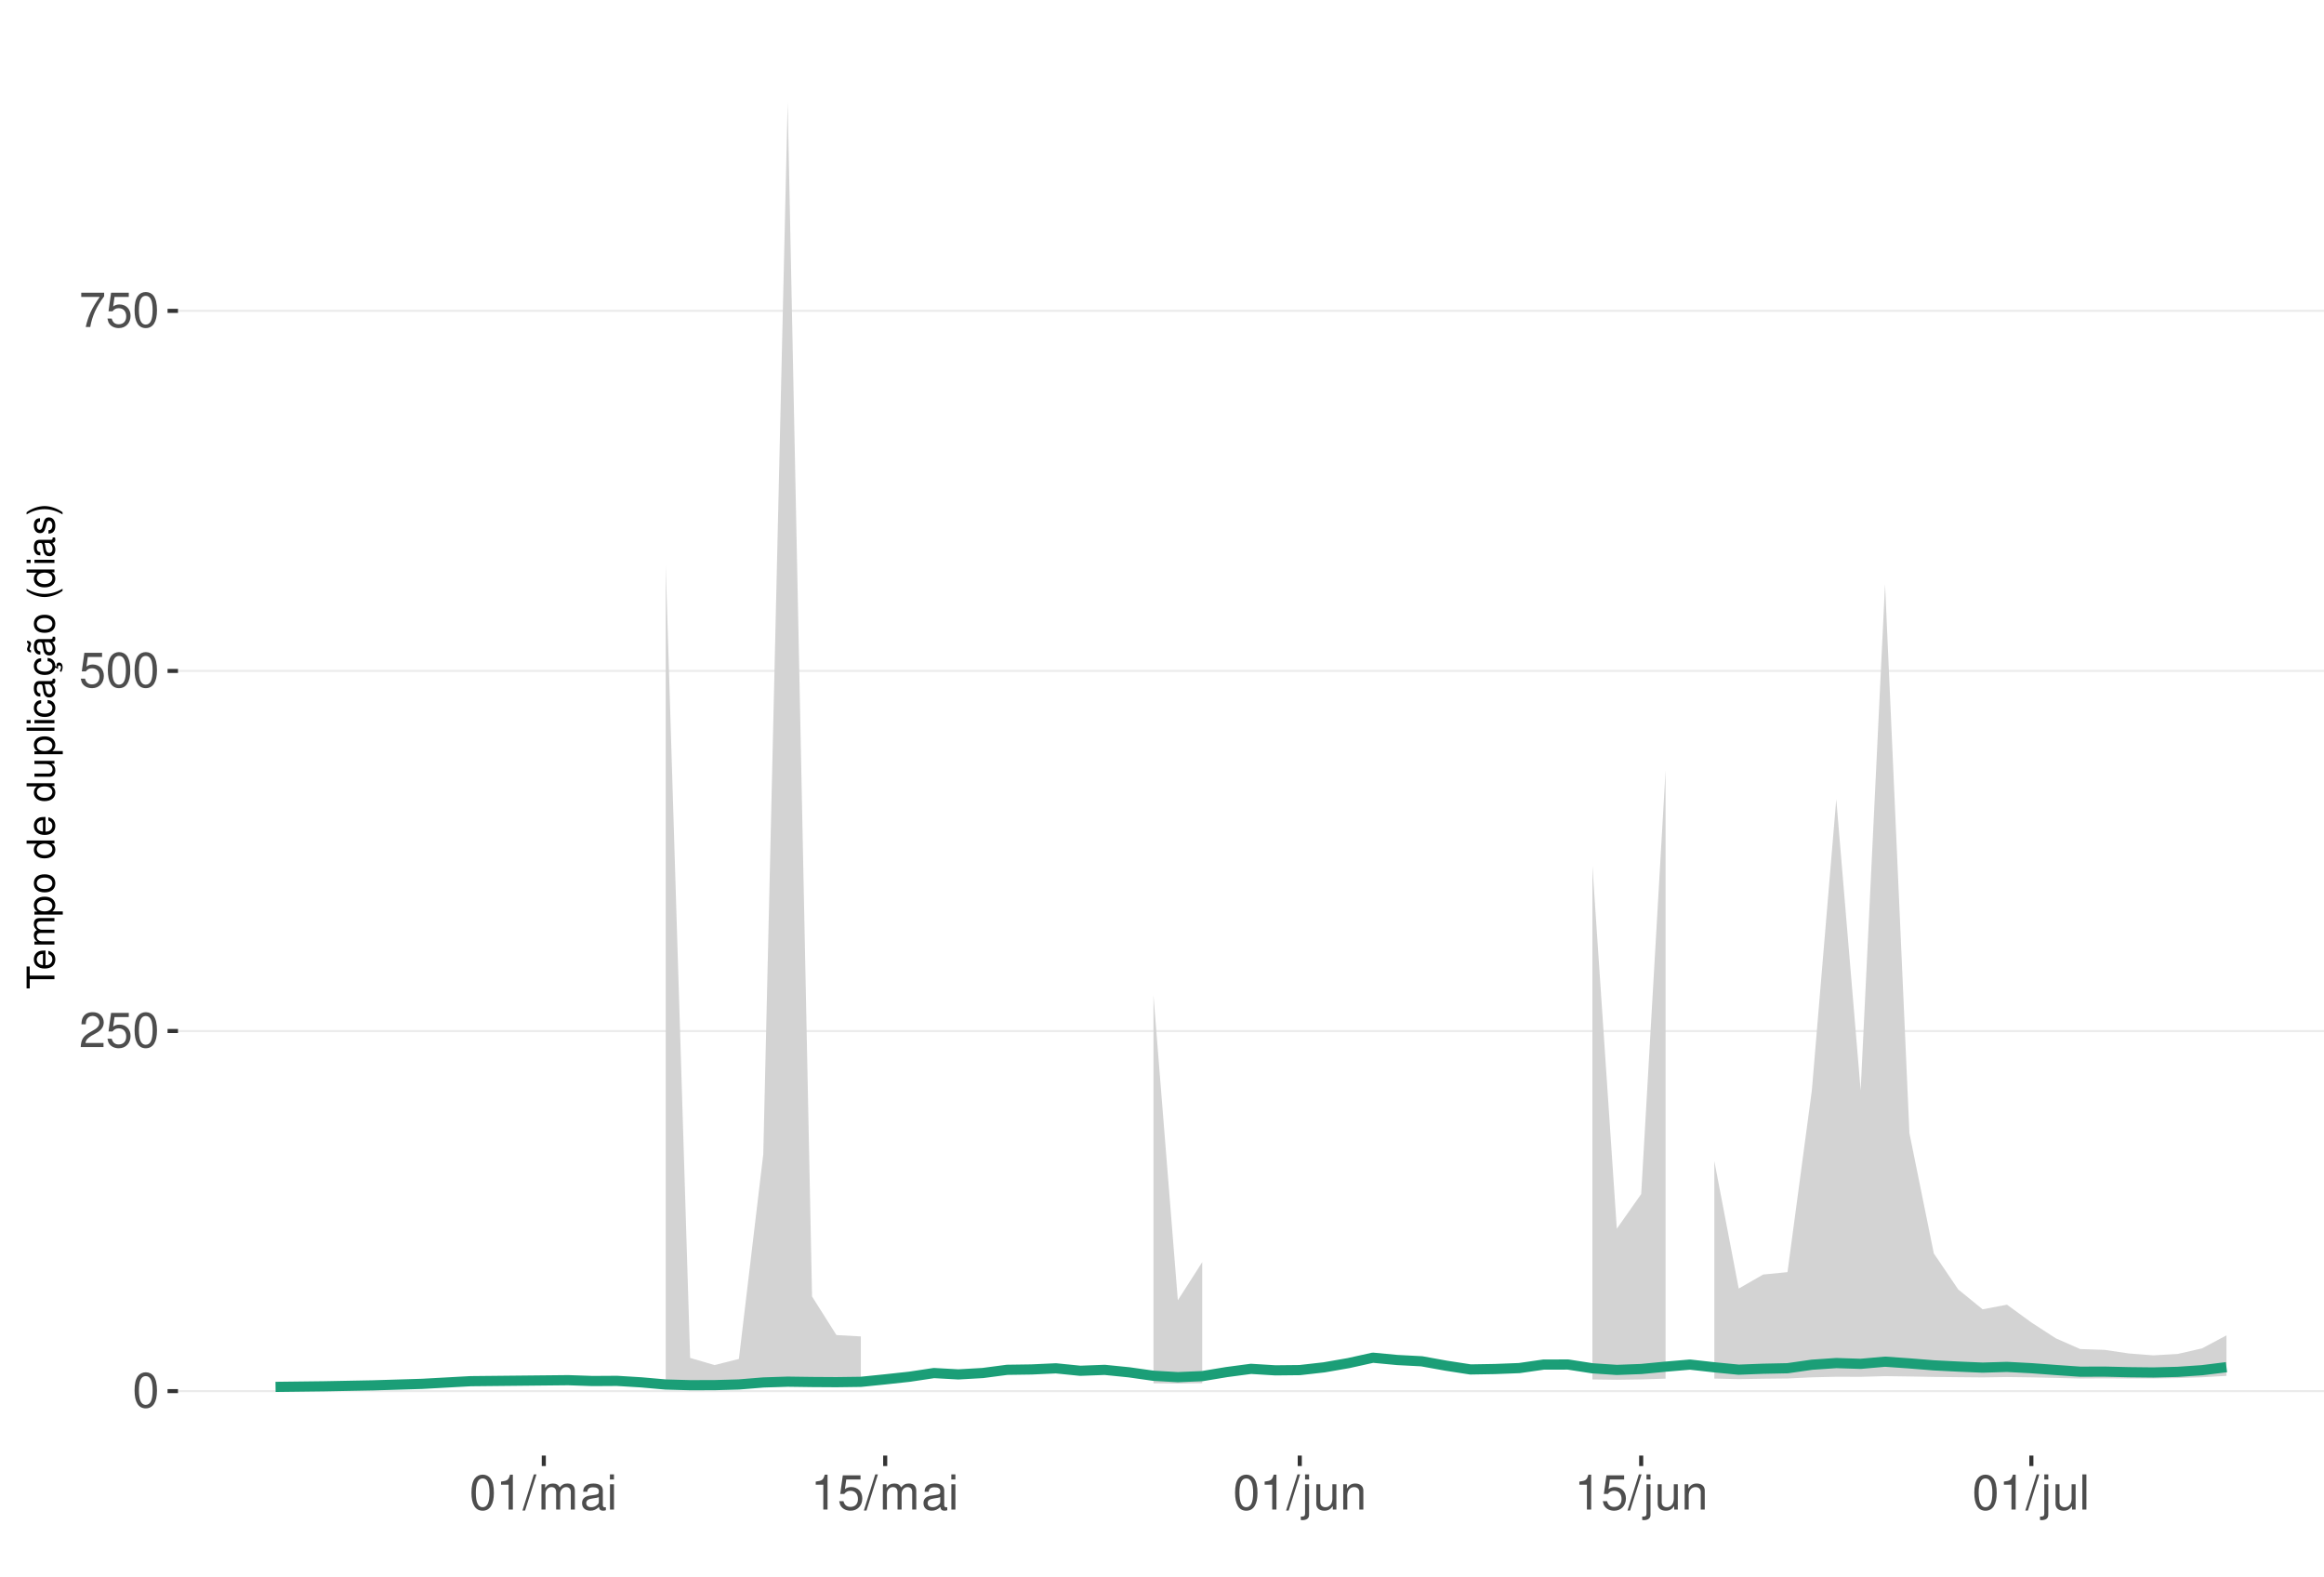
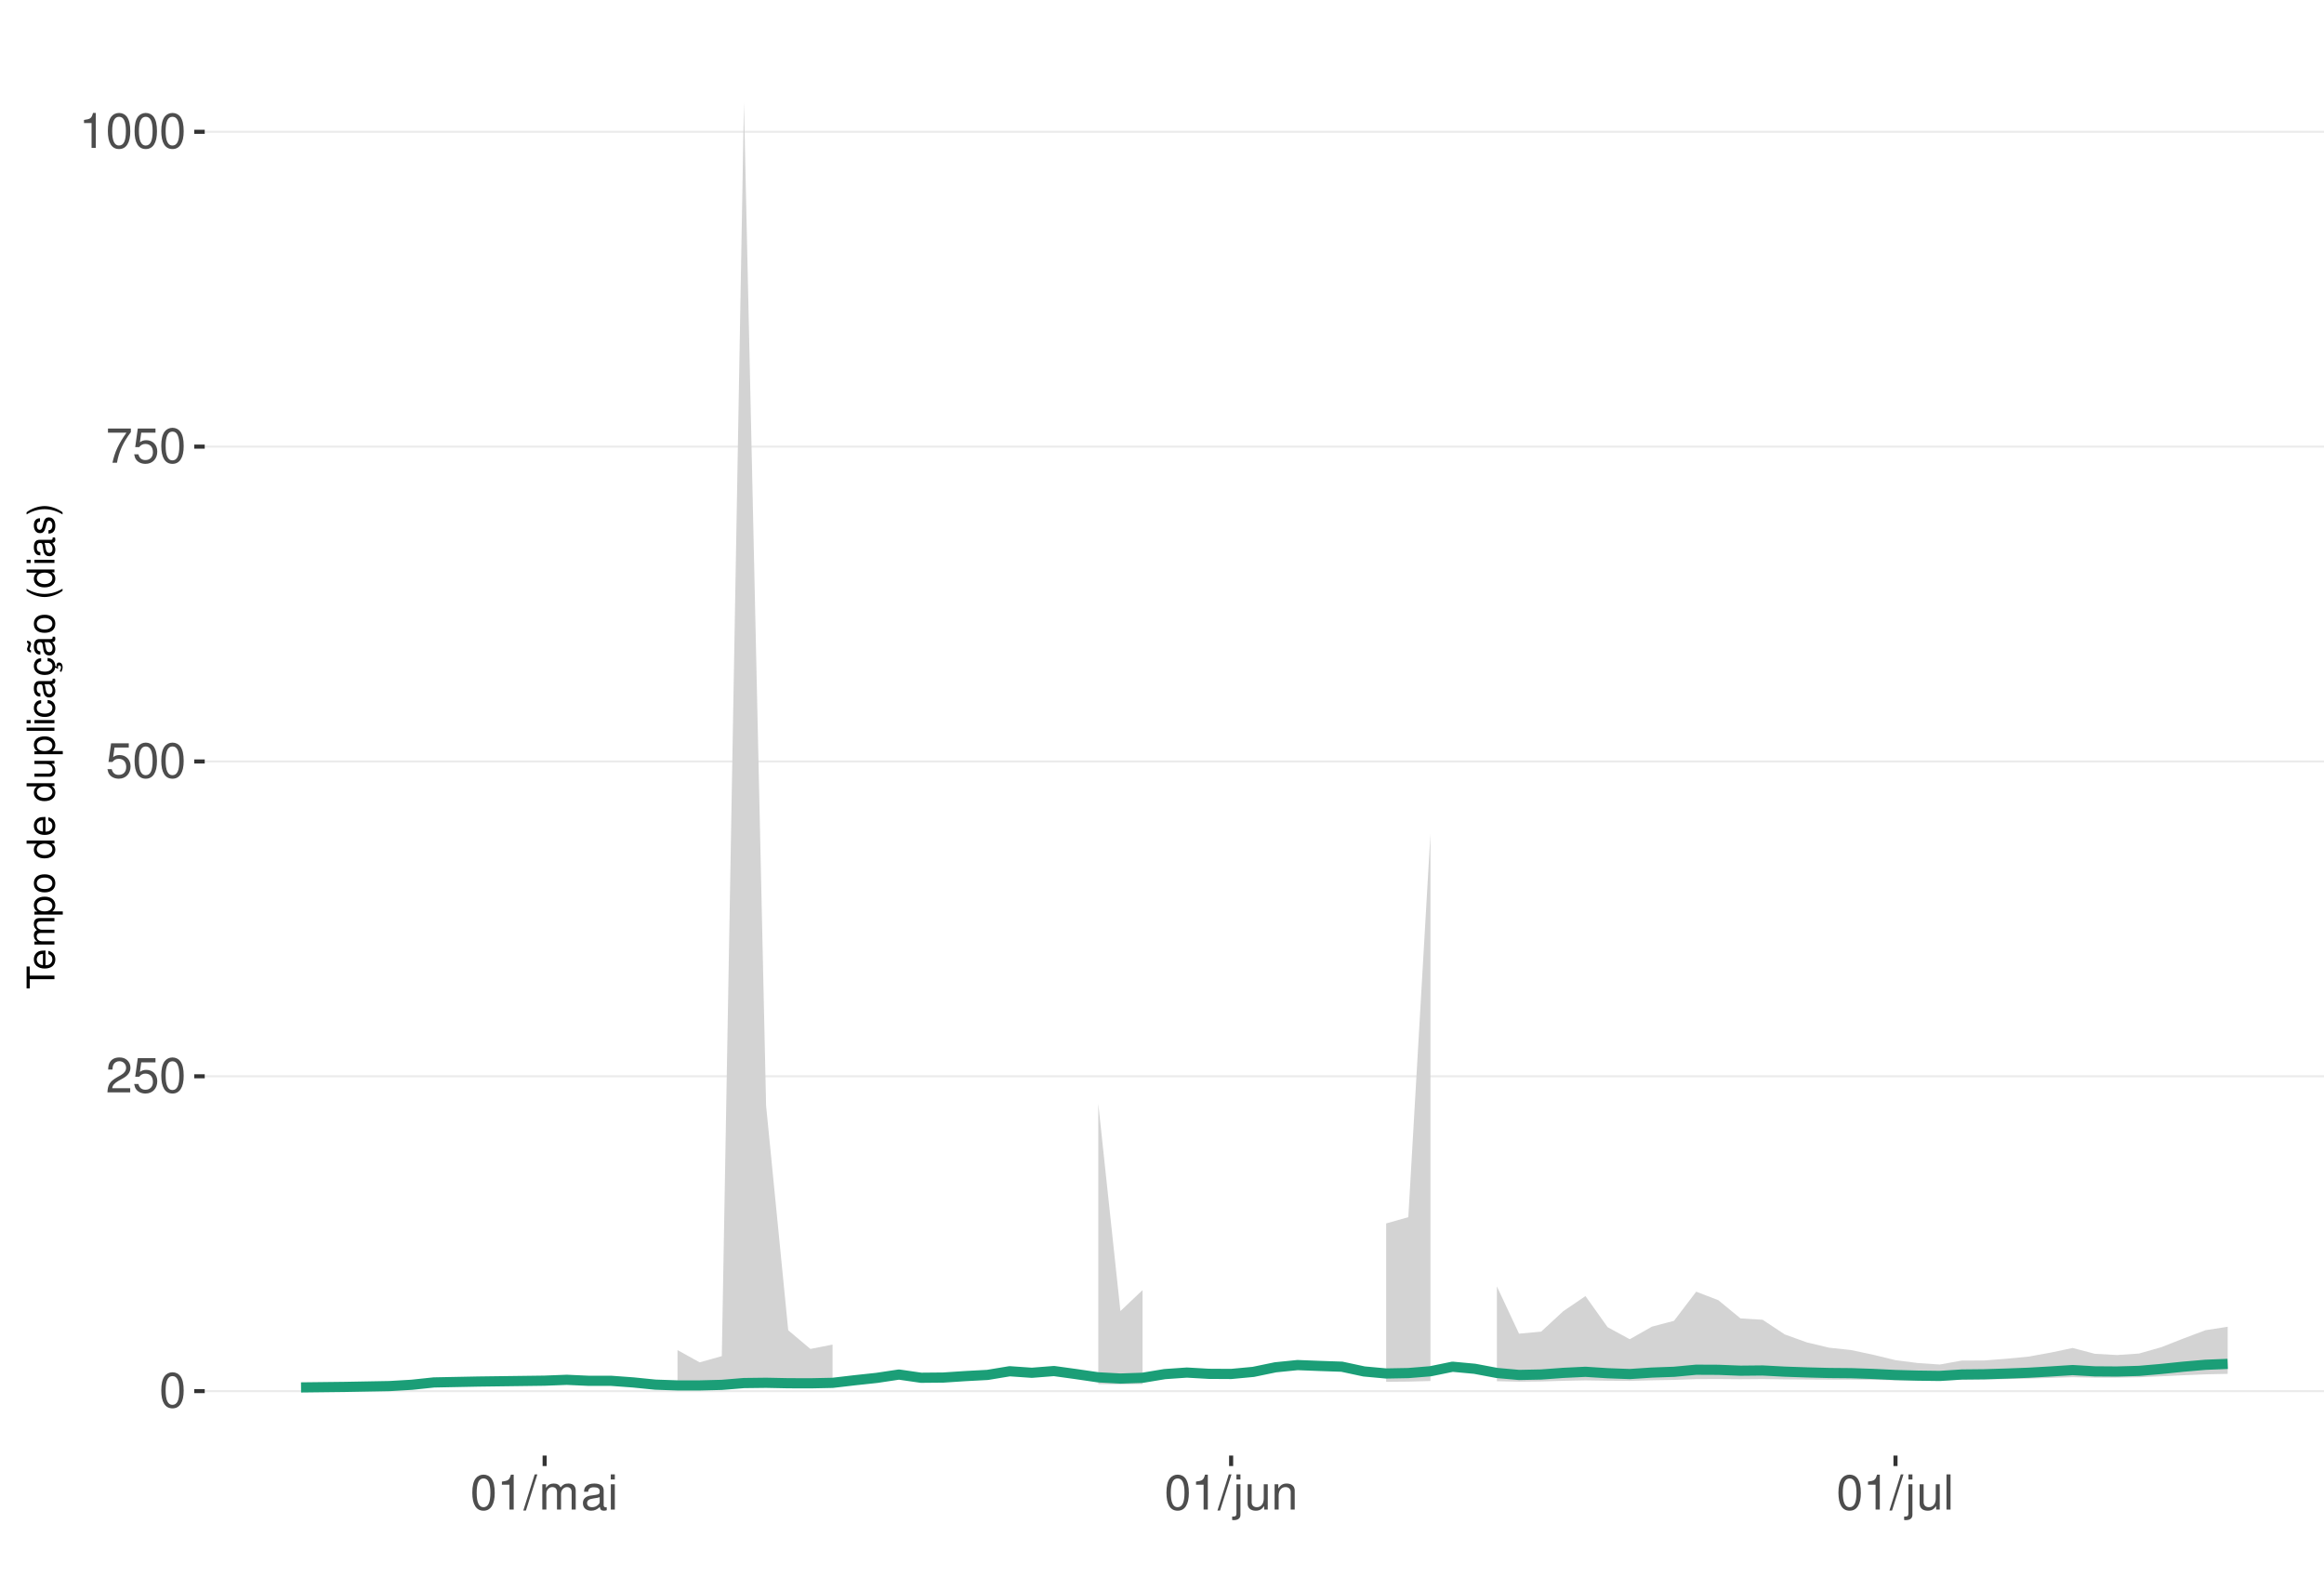
<svg xmlns="http://www.w3.org/2000/svg" xmlns:xlink="http://www.w3.org/1999/xlink" width="609pt" height="413pt" viewBox="0 0 609 413" version="1.1">
  <defs>
    <g>
      <symbol overflow="visible" id="glyph0-0">
        <path style="stroke:none;" d="" />
      </symbol>
      <symbol overflow="visible" id="glyph0-1">
        <path style="stroke:none;" d="M 3.484 -9.156 C 2.641 -9.156 1.891 -8.766 1.422 -8.156 C 0.828 -7.344 0.547 -6.125 0.547 -4.422 C 0.547 -1.344 1.562 0.297 3.484 0.297 C 5.375 0.297 6.422 -1.344 6.422 -4.359 C 6.422 -6.125 6.141 -7.312 5.547 -8.156 C 5.078 -8.781 4.328 -9.156 3.484 -9.156 Z M 3.484 -8.156 C 4.688 -8.156 5.281 -6.938 5.281 -4.453 C 5.281 -1.844 4.703 -0.625 3.453 -0.625 C 2.281 -0.625 1.688 -1.891 1.688 -4.422 C 1.688 -6.938 2.281 -8.156 3.484 -8.156 Z M 3.484 -8.156 " />
      </symbol>
      <symbol overflow="visible" id="glyph0-2">
        <path style="stroke:none;" d="M 6.406 -1.094 L 1.688 -1.094 C 1.797 -1.859 2.203 -2.344 3.297 -3.016 L 4.562 -3.719 C 5.828 -4.422 6.469 -5.359 6.469 -6.484 C 6.469 -7.234 6.156 -7.953 5.625 -8.438 C 5.094 -8.922 4.438 -9.156 3.594 -9.156 C 2.453 -9.156 1.609 -8.75 1.109 -7.953 C 0.797 -7.484 0.656 -6.906 0.625 -5.984 L 1.75 -5.984 C 1.781 -6.609 1.859 -6.969 2.016 -7.281 C 2.297 -7.828 2.891 -8.172 3.562 -8.172 C 4.562 -8.172 5.328 -7.438 5.328 -6.453 C 5.328 -5.719 4.906 -5.094 4.109 -4.625 L 2.953 -3.953 C 1.078 -2.875 0.531 -2.016 0.438 -0.016 L 6.406 -0.016 Z M 6.406 -1.094 " />
      </symbol>
      <symbol overflow="visible" id="glyph0-3">
        <path style="stroke:none;" d="M 6.031 -8.969 L 1.391 -8.969 L 0.719 -4.094 L 1.75 -4.094 C 2.266 -4.703 2.703 -4.922 3.406 -4.922 C 4.609 -4.922 5.359 -4.094 5.359 -2.766 C 5.359 -1.484 4.609 -0.703 3.391 -0.703 C 2.422 -0.703 1.828 -1.188 1.562 -2.203 L 0.438 -2.203 C 0.594 -1.469 0.719 -1.109 0.984 -0.781 C 1.5 -0.094 2.406 0.297 3.422 0.297 C 5.234 0.297 6.5 -1.031 6.5 -2.922 C 6.5 -4.703 5.312 -5.906 3.594 -5.906 C 2.969 -5.906 2.453 -5.75 1.938 -5.359 L 2.297 -7.875 L 6.031 -7.875 Z M 6.031 -8.969 " />
      </symbol>
      <symbol overflow="visible" id="glyph0-4">
        <path style="stroke:none;" d="M 6.578 -8.969 L 0.578 -8.969 L 0.578 -7.875 L 5.422 -7.875 C 3.297 -4.828 2.422 -2.953 1.75 0 L 2.938 0 C 3.438 -2.875 4.562 -5.344 6.578 -8.031 Z M 6.578 -8.969 " />
      </symbol>
      <symbol overflow="visible" id="glyph0-5">
        <path style="stroke:none;" d="M 3.281 -6.516 L 3.281 0 L 4.391 0 L 4.391 -9.156 L 3.656 -9.156 C 3.266 -7.75 3.016 -7.562 1.297 -7.328 L 1.297 -6.516 Z M 3.281 -6.516 " />
      </symbol>
      <symbol overflow="visible" id="glyph0-6">
        <path style="stroke:none;" d="M 2.891 -9.219 L -0.094 0.25 L 0.594 0.25 L 3.594 -9.219 Z M 2.891 -9.219 " />
      </symbol>
      <symbol overflow="visible" id="glyph0-7">
        <path style="stroke:none;" d="M 0.891 -6.625 L 0.891 0 L 1.953 0 L 1.953 -4.156 C 1.953 -5.125 2.641 -5.891 3.5 -5.891 C 4.297 -5.891 4.734 -5.422 4.734 -4.562 L 4.734 0 L 5.797 0 L 5.797 -4.156 C 5.797 -5.125 6.5 -5.891 7.359 -5.891 C 8.125 -5.891 8.578 -5.406 8.578 -4.562 L 8.578 0 L 9.641 0 L 9.641 -4.969 C 9.641 -6.156 8.953 -6.828 7.719 -6.828 C 6.828 -6.828 6.297 -6.562 5.688 -5.812 C 5.297 -6.516 4.766 -6.828 3.891 -6.828 C 3.016 -6.828 2.422 -6.5 1.859 -5.688 L 1.859 -6.625 Z M 0.891 -6.625 " />
      </symbol>
      <symbol overflow="visible" id="glyph0-8">
        <path style="stroke:none;" d="M 6.766 -0.625 C 6.656 -0.594 6.609 -0.594 6.547 -0.594 C 6.172 -0.594 5.969 -0.781 5.969 -1.109 L 5.969 -5.016 C 5.969 -6.188 5.109 -6.828 3.484 -6.828 C 2.5 -6.828 1.734 -6.547 1.281 -6.047 C 0.969 -5.703 0.844 -5.328 0.828 -4.672 L 1.891 -4.672 C 1.969 -5.484 2.453 -5.844 3.438 -5.844 C 4.406 -5.844 4.922 -5.5 4.922 -4.859 L 4.922 -4.578 C 4.906 -4.125 4.688 -3.969 3.828 -3.844 C 2.328 -3.656 2.094 -3.609 1.703 -3.438 C 0.922 -3.109 0.531 -2.531 0.531 -1.672 C 0.531 -0.469 1.359 0.297 2.703 0.297 C 3.547 0.297 4.219 0 4.969 -0.688 C 5.031 0 5.359 0.297 6.047 0.297 C 6.281 0.297 6.422 0.266 6.766 0.172 Z M 4.922 -2.094 C 4.922 -1.734 4.828 -1.516 4.5 -1.234 C 4.078 -0.828 3.562 -0.625 2.938 -0.625 C 2.109 -0.625 1.625 -1.031 1.625 -1.703 C 1.625 -2.391 2.094 -2.75 3.234 -2.906 C 4.359 -3.062 4.562 -3.109 4.922 -3.281 Z M 4.922 -2.094 " />
      </symbol>
      <symbol overflow="visible" id="glyph0-9">
        <path style="stroke:none;" d="M 1.891 -6.625 L 0.844 -6.625 L 0.844 0 L 1.891 0 Z M 1.891 -9.219 L 0.828 -9.219 L 0.828 -7.891 L 1.891 -7.891 Z M 1.891 -9.219 " />
      </symbol>
      <symbol overflow="visible" id="glyph0-10">
        <path style="stroke:none;" d="M 0.891 -6.625 L 0.891 0.969 C 0.891 1.625 0.688 1.828 0.031 1.828 C -0.047 1.828 -0.094 1.828 -0.234 1.828 L -0.234 2.719 C -0.094 2.75 -0.031 2.766 0.125 2.766 C 1.312 2.766 1.938 2.297 1.938 1.375 L 1.938 -6.625 Z M 1.938 -9.219 L 0.891 -9.219 L 0.891 -7.891 L 1.938 -7.891 Z M 1.938 -9.219 " />
      </symbol>
      <symbol overflow="visible" id="glyph0-11">
        <path style="stroke:none;" d="M 6.094 0 L 6.094 -6.625 L 5.047 -6.625 L 5.047 -2.875 C 5.047 -1.516 4.344 -0.625 3.234 -0.625 C 2.406 -0.625 1.875 -1.141 1.875 -1.938 L 1.875 -6.625 L 0.828 -6.625 L 0.828 -1.516 C 0.828 -0.422 1.641 0.297 2.938 0.297 C 3.906 0.297 4.531 -0.047 5.156 -0.922 L 5.156 0 Z M 6.094 0 " />
      </symbol>
      <symbol overflow="visible" id="glyph0-12">
        <path style="stroke:none;" d="M 0.891 -6.625 L 0.891 0 L 1.953 0 L 1.953 -3.656 C 1.953 -5.016 2.656 -5.891 3.75 -5.891 C 4.578 -5.891 5.109 -5.391 5.109 -4.594 L 5.109 0 L 6.156 0 L 6.156 -5.016 C 6.156 -6.109 5.344 -6.828 4.062 -6.828 C 3.078 -6.828 2.438 -6.438 1.859 -5.516 L 1.859 -6.625 Z M 0.891 -6.625 " />
      </symbol>
      <symbol overflow="visible" id="glyph0-13">
        <path style="stroke:none;" d="M 1.922 -9.219 L 0.859 -9.219 L 0.859 0 L 1.922 0 Z M 1.922 -9.219 " />
      </symbol>
      <symbol overflow="visible" id="glyph1-0">
        <path style="stroke:none;" d="" />
      </symbol>
      <symbol overflow="visible" id="glyph1-1">
        <path style="stroke:none;" d="M -6.469 -3.547 L -6.469 -5.938 L -7.297 -5.938 L -7.297 -0.203 L -6.469 -0.203 L -6.469 -2.609 L 0 -2.609 L 0 -3.547 Z M -6.469 -3.547 " />
      </symbol>
      <symbol overflow="visible" id="glyph1-2">
        <path style="stroke:none;" d="M -2.344 -5.125 C -3.141 -5.125 -3.625 -5.062 -4.016 -4.922 C -4.875 -4.578 -5.391 -3.781 -5.391 -2.797 C -5.391 -1.344 -4.281 -0.406 -2.547 -0.406 C -0.812 -0.406 0.234 -1.297 0.234 -2.781 C 0.234 -3.984 -0.453 -4.812 -1.594 -5.016 L -1.594 -4.188 C -0.906 -3.953 -0.547 -3.484 -0.547 -2.812 C -0.547 -2.281 -0.781 -1.828 -1.219 -1.547 C -1.516 -1.344 -1.812 -1.281 -2.344 -1.266 Z M -3.016 -1.297 C -3.984 -1.359 -4.625 -1.953 -4.625 -2.797 C -4.625 -3.641 -3.953 -4.234 -3.016 -4.234 Z M -3.016 -1.297 " />
      </symbol>
      <symbol overflow="visible" id="glyph1-3">
        <path style="stroke:none;" d="M -5.234 -0.703 L 0 -0.703 L 0 -1.547 L -3.297 -1.547 C -4.047 -1.547 -4.656 -2.094 -4.656 -2.766 C -4.656 -3.391 -4.281 -3.734 -3.609 -3.734 L 0 -3.734 L 0 -4.578 L -3.297 -4.578 C -4.047 -4.578 -4.656 -5.125 -4.656 -5.812 C -4.656 -6.422 -4.266 -6.781 -3.609 -6.781 L 0 -6.781 L 0 -7.625 L -3.938 -7.625 C -4.875 -7.625 -5.391 -7.078 -5.391 -6.094 C -5.391 -5.406 -5.188 -4.984 -4.594 -4.484 C -5.156 -4.188 -5.391 -3.766 -5.391 -3.078 C -5.391 -2.375 -5.125 -1.906 -4.5 -1.469 L -5.234 -1.469 Z M -5.234 -0.703 " />
      </symbol>
      <symbol overflow="visible" id="glyph1-4">
        <path style="stroke:none;" d="M 2.188 -0.547 L 2.188 -1.375 L -0.547 -1.375 C -0.016 -1.812 0.234 -2.312 0.234 -2.984 C 0.234 -4.344 -0.859 -5.234 -2.531 -5.234 C -4.297 -5.234 -5.391 -4.375 -5.391 -2.984 C -5.391 -2.266 -5.062 -1.703 -4.453 -1.312 L -5.234 -1.312 L -5.234 -0.547 Z M -4.609 -2.844 C -4.609 -3.766 -3.797 -4.359 -2.547 -4.359 C -1.359 -4.359 -0.547 -3.75 -0.547 -2.844 C -0.547 -1.953 -1.344 -1.375 -2.578 -1.375 C -3.812 -1.375 -4.609 -1.953 -4.609 -2.844 Z M -4.609 -2.844 " />
      </symbol>
      <symbol overflow="visible" id="glyph1-5">
        <path style="stroke:none;" d="M -5.391 -2.719 C -5.391 -1.234 -4.344 -0.359 -2.578 -0.359 C -0.812 -0.359 0.234 -1.234 0.234 -2.734 C 0.234 -4.203 -0.812 -5.094 -2.547 -5.094 C -4.359 -5.094 -5.391 -4.234 -5.391 -2.719 Z M -4.625 -2.734 C -4.625 -3.672 -3.844 -4.234 -2.547 -4.234 C -1.312 -4.234 -0.547 -3.656 -0.547 -2.734 C -0.547 -1.797 -1.312 -1.234 -2.578 -1.234 C -3.844 -1.234 -4.625 -1.797 -4.625 -2.734 Z M -4.625 -2.734 " />
      </symbol>
      <symbol overflow="visible" id="glyph1-6">
        <path style="stroke:none;" d="" />
      </symbol>
      <symbol overflow="visible" id="glyph1-7">
        <path style="stroke:none;" d="M -7.297 -4.953 L -7.297 -4.125 L -4.578 -4.125 C -5.109 -3.766 -5.391 -3.203 -5.391 -2.516 C -5.391 -1.156 -4.297 -0.266 -2.625 -0.266 C -0.859 -0.266 0.234 -1.125 0.234 -2.547 C 0.234 -3.266 -0.047 -3.766 -0.688 -4.203 L 0 -4.203 L 0 -4.953 Z M -4.609 -2.656 C -4.609 -3.547 -3.812 -4.125 -2.562 -4.125 C -1.344 -4.125 -0.547 -3.547 -0.547 -2.656 C -0.547 -1.734 -1.359 -1.125 -2.578 -1.125 C -3.797 -1.125 -4.609 -1.734 -4.609 -2.656 Z M -4.609 -2.656 " />
      </symbol>
      <symbol overflow="visible" id="glyph1-8">
        <path style="stroke:none;" d="M 0 -4.812 L -5.234 -4.812 L -5.234 -3.984 L -2.266 -3.984 C -1.203 -3.984 -0.5 -3.438 -0.5 -2.562 C -0.5 -1.906 -0.906 -1.484 -1.531 -1.484 L -5.234 -1.484 L -5.234 -0.656 L -1.203 -0.656 C -0.328 -0.656 0.234 -1.297 0.234 -2.312 C 0.234 -3.094 -0.047 -3.578 -0.734 -4.062 L 0 -4.062 Z M 0 -4.812 " />
      </symbol>
      <symbol overflow="visible" id="glyph1-9">
        <path style="stroke:none;" d="M -7.297 -1.516 L -7.297 -0.688 L 0 -0.688 L 0 -1.516 Z M -7.297 -1.516 " />
      </symbol>
      <symbol overflow="visible" id="glyph1-10">
        <path style="stroke:none;" d="M -5.234 -1.5 L -5.234 -0.672 L 0 -0.672 L 0 -1.5 Z M -7.297 -1.5 L -7.297 -0.656 L -6.234 -0.656 L -6.234 -1.5 Z M -7.297 -1.5 " />
      </symbol>
      <symbol overflow="visible" id="glyph1-11">
        <path style="stroke:none;" d="M -3.484 -4.703 C -3.984 -4.672 -4.312 -4.562 -4.609 -4.359 C -5.094 -4 -5.391 -3.375 -5.391 -2.641 C -5.391 -1.219 -4.266 -0.312 -2.531 -0.312 C -0.844 -0.312 0.234 -1.203 0.234 -2.625 C 0.234 -3.875 -0.516 -4.672 -1.797 -4.766 L -1.797 -3.938 C -0.953 -3.797 -0.547 -3.359 -0.547 -2.656 C -0.547 -1.734 -1.297 -1.188 -2.531 -1.188 C -3.844 -1.188 -4.625 -1.719 -4.625 -2.625 C -4.625 -3.328 -4.203 -3.766 -3.484 -3.875 Z M -3.484 -4.703 " />
      </symbol>
      <symbol overflow="visible" id="glyph1-12">
        <path style="stroke:none;" d="M -0.484 -5.344 C -0.469 -5.266 -0.469 -5.219 -0.469 -5.172 C -0.469 -4.875 -0.625 -4.719 -0.875 -4.719 L -3.953 -4.719 C -4.891 -4.719 -5.391 -4.047 -5.391 -2.75 C -5.391 -1.984 -5.172 -1.375 -4.781 -1.016 C -4.516 -0.766 -4.203 -0.672 -3.688 -0.656 L -3.688 -1.484 C -4.328 -1.562 -4.625 -1.938 -4.625 -2.719 C -4.625 -3.484 -4.344 -3.891 -3.844 -3.891 L -3.625 -3.891 C -3.266 -3.875 -3.125 -3.703 -3.047 -3.016 C -2.891 -1.844 -2.844 -1.656 -2.719 -1.344 C -2.453 -0.734 -2 -0.422 -1.312 -0.422 C -0.375 -0.422 0.234 -1.078 0.234 -2.141 C 0.234 -2.797 0 -3.328 -0.547 -3.922 C 0 -3.984 0.234 -4.234 0.234 -4.781 C 0.234 -4.953 0.203 -5.062 0.141 -5.344 Z M -1.656 -3.891 C -1.375 -3.891 -1.203 -3.812 -0.969 -3.562 C -0.656 -3.219 -0.5 -2.812 -0.5 -2.312 C -0.5 -1.672 -0.812 -1.297 -1.344 -1.297 C -1.891 -1.297 -2.172 -1.656 -2.297 -2.547 C -2.422 -3.438 -2.453 -3.609 -2.594 -3.891 Z M -1.656 -3.891 " />
      </symbol>
      <symbol overflow="visible" id="glyph1-13">
        <path style="stroke:none;" d="M 0.234 -2.641 C 0.234 -3.875 -0.547 -4.703 -1.797 -4.766 L -1.797 -3.938 C -0.953 -3.797 -0.531 -3.359 -0.531 -2.656 C -0.531 -1.734 -1.281 -1.188 -2.516 -1.188 C -3.844 -1.188 -4.625 -1.719 -4.625 -2.625 C -4.625 -3.328 -4.203 -3.766 -3.484 -3.875 L -3.484 -4.703 C -3.984 -4.672 -4.312 -4.562 -4.609 -4.359 C -5.094 -4 -5.391 -3.375 -5.391 -2.641 C -5.391 -1.219 -4.266 -0.312 -2.531 -0.312 C -1.469 -0.312 -0.625 -0.672 -0.156 -1.312 C 0.047 -1.594 0.125 -1.812 0.203 -2.25 L 0.922 -1.938 L 0.984 -2.062 C 0.938 -2.188 0.906 -2.25 0.906 -2.375 C 0.906 -2.656 1.047 -2.828 1.281 -2.828 C 1.547 -2.828 1.734 -2.594 1.734 -2.297 C 1.734 -2.031 1.672 -1.844 1.438 -1.406 L 1.406 -1.312 L 1.812 -1.094 C 2.078 -1.75 2.141 -1.953 2.141 -2.344 C 2.141 -3.109 1.781 -3.578 1.203 -3.578 C 0.781 -3.578 0.547 -3.297 0.547 -2.797 C 0.547 -2.703 0.547 -2.641 0.562 -2.516 Z M 0.234 -2.641 " />
      </symbol>
      <symbol overflow="visible" id="glyph1-14">
        <path style="stroke:none;" d="M -0.484 -5.344 C -0.469 -5.266 -0.469 -5.219 -0.469 -5.172 C -0.469 -4.875 -0.625 -4.719 -0.875 -4.719 L -3.953 -4.719 C -4.891 -4.719 -5.391 -4.047 -5.391 -2.75 C -5.391 -1.984 -5.172 -1.375 -4.781 -1.016 C -4.516 -0.766 -4.203 -0.672 -3.688 -0.656 L -3.688 -1.484 C -4.328 -1.562 -4.625 -1.938 -4.625 -2.719 C -4.625 -3.484 -4.344 -3.891 -3.844 -3.891 L -3.625 -3.891 C -3.266 -3.875 -3.125 -3.703 -3.047 -3.016 C -2.891 -1.844 -2.844 -1.656 -2.719 -1.344 C -2.453 -0.734 -2 -0.422 -1.312 -0.422 C -0.375 -0.422 0.234 -1.078 0.234 -2.141 C 0.234 -2.797 0 -3.328 -0.547 -3.922 C 0 -3.984 0.234 -4.234 0.234 -4.781 C 0.234 -4.953 0.203 -5.062 0.141 -5.344 Z M -1.656 -3.891 C -1.375 -3.891 -1.203 -3.812 -0.969 -3.562 C -0.656 -3.219 -0.5 -2.812 -0.5 -2.312 C -0.5 -1.672 -0.812 -1.297 -1.344 -1.297 C -1.891 -1.297 -2.172 -1.656 -2.297 -2.547 C -2.422 -3.438 -2.453 -3.609 -2.594 -3.891 Z M -7.172 -3.75 C -6.922 -3.672 -6.812 -3.547 -6.812 -3.375 C -6.812 -3.25 -6.875 -2.984 -6.984 -2.734 C -7.156 -2.312 -7.172 -2.25 -7.172 -2.047 C -7.172 -1.594 -6.797 -1.297 -6.141 -1.188 L -6.141 -1.766 C -6.375 -1.812 -6.5 -1.938 -6.5 -2.094 C -6.5 -2.203 -6.469 -2.344 -6.375 -2.578 C -6.156 -3.156 -6.125 -3.234 -6.125 -3.438 C -6.125 -3.922 -6.484 -4.219 -7.172 -4.312 Z M -7.172 -3.75 " />
      </symbol>
      <symbol overflow="visible" id="glyph1-15">
        <path style="stroke:none;" d="M -7.297 -2.359 C -5.984 -1.359 -4.156 -0.734 -2.594 -0.734 C -1.016 -0.734 0.812 -1.359 2.125 -2.359 L 2.125 -2.906 C 0.688 -2.031 -0.984 -1.547 -2.594 -1.547 C -4.188 -1.547 -5.875 -2.031 -7.297 -2.906 Z M -7.297 -2.359 " />
      </symbol>
      <symbol overflow="visible" id="glyph1-16">
        <path style="stroke:none;" d="M -3.781 -4.375 C -4.812 -4.375 -5.391 -3.688 -5.391 -2.484 C -5.391 -1.266 -4.766 -0.469 -3.797 -0.469 C -2.969 -0.469 -2.578 -0.891 -2.281 -2.125 L -2.094 -2.906 C -1.953 -3.484 -1.734 -3.719 -1.375 -3.719 C -0.875 -3.719 -0.547 -3.234 -0.547 -2.5 C -0.547 -2.047 -0.672 -1.672 -0.891 -1.453 C -1.047 -1.328 -1.188 -1.266 -1.562 -1.219 L -1.562 -0.344 C -0.344 -0.375 0.234 -1.062 0.234 -2.438 C 0.234 -3.75 -0.422 -4.594 -1.438 -4.594 C -2.203 -4.594 -2.641 -4.156 -2.891 -3.109 L -3.078 -2.312 C -3.234 -1.625 -3.453 -1.344 -3.828 -1.344 C -4.312 -1.344 -4.625 -1.766 -4.625 -2.453 C -4.625 -3.125 -4.328 -3.484 -3.781 -3.5 Z M -3.781 -4.375 " />
      </symbol>
      <symbol overflow="visible" id="glyph1-17">
        <path style="stroke:none;" d="M 2.125 -0.938 C 0.812 -1.938 -1.016 -2.562 -2.578 -2.562 C -4.156 -2.562 -5.984 -1.938 -7.297 -0.938 L -7.297 -0.375 C -5.859 -1.266 -4.188 -1.75 -2.578 -1.75 C -0.984 -1.75 0.703 -1.266 2.125 -0.375 Z M 2.125 -0.938 " />
      </symbol>
    </g>
    <clipPath id="clip1">
-       <path d="M 46.645 9.961 L 609 9.961 L 609 381.328 L 46.645 381.328 Z M 46.645 9.961 " />
+       <path d="M 53.645 9.961 L 609 9.961 L 609 381.328 L 53.645 381.328 Z M 53.645 9.961 " />
    </clipPath>
    <clipPath id="clip2">
-       <path d="M 46.645 364 L 609 364 L 609 365 L 46.645 365 Z M 46.645 364 " />
+       <path d="M 53.645 364 L 609 364 L 609 365 L 53.645 365 Z M 53.645 364 " />
    </clipPath>
    <clipPath id="clip3">
-       <path d="M 46.645 269 L 609 269 L 609 271 L 46.645 271 Z M 46.645 269 " />
+       <path d="M 53.645 281 L 609 281 L 609 283 L 53.645 283 Z M 53.645 281 " />
    </clipPath>
    <clipPath id="clip4">
-       <path d="M 46.645 175 L 609 175 L 609 177 L 46.645 177 Z M 46.645 175 " />
+       <path d="M 53.645 199 L 609 199 L 609 200 L 53.645 200 Z M 53.645 199 " />
    </clipPath>
    <clipPath id="clip5">
-       <path d="M 46.645 81 L 609 81 L 609 82 L 46.645 82 Z M 46.645 81 " />
+       <path d="M 53.645 116 L 609 116 L 609 118 L 53.645 118 Z M 53.645 116 " />
+     </clipPath>
+     <clipPath id="clip6">
+       <path d="M 53.645 34 L 609 34 L 609 35 L 53.645 35 Z M 53.645 34 " />
    </clipPath>
  </defs>
  <g id="surface271">
    <rect x="0" y="0" width="609" height="413" style="fill:rgb(100%,100%,100%);fill-opacity:1;stroke:none;" />
    <rect x="0" y="0" width="609" height="413" style="fill:rgb(100%,100%,100%);fill-opacity:1;stroke:none;" />
    <path style="fill:none;stroke-width:1.067;stroke-linecap:round;stroke-linejoin:round;stroke:rgb(100%,100%,100%);stroke-opacity:1;stroke-miterlimit:10;" d="M 0 413 L 609 413 L 609 0 L 0 0 Z M 0 413 " />
    <g clip-path="url(#clip1)" clip-rule="nonzero">
-       <path style=" stroke:none;fill-rule:nonzero;fill:rgb(100%,100%,100%);fill-opacity:1;" d="M 46.645 381.328 L 609 381.328 L 609 9.961 L 46.645 9.961 Z M 46.645 381.328 " />
+       <path style=" stroke:none;fill-rule:nonzero;fill:rgb(100%,100%,100%);fill-opacity:1;" d="M 53.645 381.328 L 609 381.328 L 609 9.961 L 53.645 9.961 Z M 53.645 381.328 " />
    </g>
    <g clip-path="url(#clip2)" clip-rule="nonzero">
-       <path style="fill:none;stroke-width:0.533;stroke-linecap:butt;stroke-linejoin:round;stroke:rgb(92.157%,92.157%,92.157%);stroke-opacity:1;stroke-miterlimit:10;" d="M 46.645 364.449 L 609 364.449 " />
+       <path style="fill:none;stroke-width:0.533;stroke-linecap:butt;stroke-linejoin:round;stroke:rgb(92.157%,92.157%,92.157%);stroke-opacity:1;stroke-miterlimit:10;" d="M 53.645 364.449 L 609 364.449 " />
    </g>
    <g clip-path="url(#clip3)" clip-rule="nonzero">
-       <path style="fill:none;stroke-width:0.533;stroke-linecap:butt;stroke-linejoin:round;stroke:rgb(92.157%,92.157%,92.157%);stroke-opacity:1;stroke-miterlimit:10;" d="M 46.645 270.109 L 609 270.109 " />
+       <path style="fill:none;stroke-width:0.533;stroke-linecap:butt;stroke-linejoin:round;stroke:rgb(92.157%,92.157%,92.157%);stroke-opacity:1;stroke-miterlimit:10;" d="M 53.645 281.969 L 609 281.969 " />
    </g>
    <g clip-path="url(#clip4)" clip-rule="nonzero">
-       <path style="fill:none;stroke-width:0.533;stroke-linecap:butt;stroke-linejoin:round;stroke:rgb(92.157%,92.157%,92.157%);stroke-opacity:1;stroke-miterlimit:10;" d="M 46.645 175.773 L 609 175.773 " />
+       <path style="fill:none;stroke-width:0.533;stroke-linecap:butt;stroke-linejoin:round;stroke:rgb(92.157%,92.157%,92.157%);stroke-opacity:1;stroke-miterlimit:10;" d="M 53.645 199.488 L 609 199.488 " />
    </g>
    <g clip-path="url(#clip5)" clip-rule="nonzero">
-       <path style="fill:none;stroke-width:0.533;stroke-linecap:butt;stroke-linejoin:round;stroke:rgb(92.157%,92.157%,92.157%);stroke-opacity:1;stroke-miterlimit:10;" d="M 46.645 81.438 L 609 81.438 " />
-     </g>
-     <path style=" stroke:none;fill-rule:nonzero;fill:rgb(82.745%,82.745%,82.745%);fill-opacity:1;" d="M 174.453 148.141 L 180.844 355.746 L 187.234 357.621 L 193.625 356.02 L 200.016 302.367 L 206.406 26.844 L 212.797 339.66 L 219.188 349.762 L 225.578 350.117 L 225.578 363.125 L 219.188 363.18 L 212.797 363.203 L 206.406 363.211 L 200.016 363.301 L 193.625 363.484 L 187.234 363.574 L 180.844 363.605 L 174.453 363.586 Z M 174.453 148.141 " />
-     <path style=" stroke:none;fill-rule:nonzero;fill:rgb(82.745%,82.745%,82.745%);fill-opacity:1;" d="M 302.262 260.723 L 308.652 340.648 L 315.043 330.66 L 315.043 362.367 L 308.652 362.473 L 302.262 362.402 Z M 302.262 260.723 " />
-     <path style=" stroke:none;fill-rule:nonzero;fill:rgb(82.745%,82.745%,82.745%);fill-opacity:1;" d="M 417.289 226.84 L 423.68 321.902 L 430.07 312.82 L 436.461 201.828 L 436.461 361.184 L 430.07 361.383 L 423.68 361.48 L 417.289 361.395 Z M 417.289 226.84 " />
-     <path style=" stroke:none;fill-rule:nonzero;fill:rgb(82.745%,82.745%,82.745%);fill-opacity:1;" d="M 449.238 304.184 L 455.629 337.578 L 462.02 333.906 L 468.41 333.277 L 474.801 285.582 L 481.191 209.379 L 487.582 285.699 L 493.973 152.996 L 500.363 296.879 L 506.754 328.371 L 513.145 337.809 L 519.535 343.012 L 525.926 341.805 L 532.316 346.461 L 538.707 350.605 L 545.098 353.426 L 551.488 353.641 L 557.875 354.582 L 564.266 355.078 L 570.656 354.711 L 577.047 353.246 L 583.438 349.836 L 583.438 360.457 L 577.047 360.82 L 570.656 361.043 L 564.266 361.145 L 557.875 361.141 L 551.488 361.105 L 545.098 361.145 L 538.707 360.988 L 532.316 360.844 L 525.926 360.762 L 519.535 360.855 L 513.145 360.797 L 506.754 360.73 L 500.363 360.613 L 493.973 360.523 L 487.582 360.707 L 481.191 360.688 L 474.801 360.836 L 468.41 361.137 L 462.02 361.207 L 455.629 361.312 L 449.238 361.164 Z M 449.238 304.184 " />
-     <path style="fill:none;stroke-width:2.667;stroke-linecap:butt;stroke-linejoin:round;stroke:rgb(10.588%,61.961%,46.667%);stroke-opacity:1;stroke-miterlimit:10;" d="M 72.207 363.34 L 84.988 363.184 L 97.77 362.938 L 110.551 362.547 L 123.328 361.844 L 148.891 361.582 L 155.281 361.801 L 161.672 361.762 L 168.062 362.152 L 174.453 362.715 L 180.844 362.898 L 187.234 362.883 L 193.625 362.703 L 200.016 362.18 L 206.406 361.973 L 212.797 362.062 L 219.188 362.102 L 225.578 362.016 L 231.965 361.367 L 238.355 360.676 L 244.746 359.715 L 251.137 360.07 L 257.527 359.707 L 263.918 358.867 L 270.309 358.773 L 276.699 358.477 L 283.09 359.121 L 289.48 358.879 L 295.871 359.523 L 302.262 360.426 L 308.652 360.793 L 315.043 360.52 L 321.434 359.461 L 327.824 358.613 L 334.215 359.008 L 340.602 358.941 L 346.992 358.219 L 353.383 357.109 L 359.773 355.695 L 366.164 356.297 L 372.555 356.633 L 378.945 357.785 L 385.336 358.77 L 391.727 358.66 L 398.117 358.414 L 404.508 357.492 L 410.898 357.48 L 417.289 358.469 L 423.68 358.895 L 430.07 358.656 L 436.461 358.043 L 442.852 357.496 L 449.238 358.211 L 455.629 358.832 L 462.02 358.586 L 468.41 358.453 L 474.801 357.535 L 481.191 357.098 L 487.582 357.301 L 493.973 356.738 L 500.363 357.184 L 506.754 357.699 L 513.145 358.023 L 519.535 358.293 L 525.926 358.102 L 532.316 358.441 L 538.707 358.914 L 545.098 359.359 L 551.488 359.34 L 557.875 359.492 L 564.266 359.562 L 570.656 359.402 L 577.047 358.969 L 583.438 358.176 " />
-     <g style="fill:rgb(30.196%,30.196%,30.196%);fill-opacity:1;">
-       <use xlink:href="#glyph0-1" x="34.715" y="368.671" />
-     </g>
-     <g style="fill:rgb(30.196%,30.196%,30.196%);fill-opacity:1;">
-       <use xlink:href="#glyph0-2" x="20.715" y="274.331" />
-       <use xlink:href="#glyph0-3" x="27.715" y="274.331" />
-       <use xlink:href="#glyph0-1" x="34.715" y="274.331" />
-     </g>
-     <g style="fill:rgb(30.196%,30.196%,30.196%);fill-opacity:1;">
-       <use xlink:href="#glyph0-3" x="20.715" y="179.995" />
-       <use xlink:href="#glyph0-1" x="27.715" y="179.995" />
-       <use xlink:href="#glyph0-1" x="34.715" y="179.995" />
-     </g>
-     <g style="fill:rgb(30.196%,30.196%,30.196%);fill-opacity:1;">
-       <use xlink:href="#glyph0-4" x="20.715" y="85.659" />
-       <use xlink:href="#glyph0-3" x="27.715" y="85.659" />
-       <use xlink:href="#glyph0-1" x="34.715" y="85.659" />
-     </g>
-     <path style="fill:none;stroke-width:1.067;stroke-linecap:butt;stroke-linejoin:round;stroke:rgb(20%,20%,20%);stroke-opacity:1;stroke-miterlimit:10;" d="M 43.906 364.449 L 46.645 364.449 " />
-     <path style="fill:none;stroke-width:1.067;stroke-linecap:butt;stroke-linejoin:round;stroke:rgb(20%,20%,20%);stroke-opacity:1;stroke-miterlimit:10;" d="M 43.906 270.109 L 46.645 270.109 " />
-     <path style="fill:none;stroke-width:1.067;stroke-linecap:butt;stroke-linejoin:round;stroke:rgb(20%,20%,20%);stroke-opacity:1;stroke-miterlimit:10;" d="M 43.906 175.773 L 46.645 175.773 " />
-     <path style="fill:none;stroke-width:1.067;stroke-linecap:butt;stroke-linejoin:round;stroke:rgb(20%,20%,20%);stroke-opacity:1;stroke-miterlimit:10;" d="M 43.906 81.438 L 46.645 81.438 " />
-     <path style="fill:none;stroke-width:1.067;stroke-linecap:butt;stroke-linejoin:round;stroke:rgb(20%,20%,20%);stroke-opacity:1;stroke-miterlimit:10;" d="M 142.5 384.07 L 142.5 381.328 " />
-     <path style="fill:none;stroke-width:1.067;stroke-linecap:butt;stroke-linejoin:round;stroke:rgb(20%,20%,20%);stroke-opacity:1;stroke-miterlimit:10;" d="M 231.965 384.07 L 231.965 381.328 " />
-     <path style="fill:none;stroke-width:1.067;stroke-linecap:butt;stroke-linejoin:round;stroke:rgb(20%,20%,20%);stroke-opacity:1;stroke-miterlimit:10;" d="M 340.602 384.07 L 340.602 381.328 " />
-     <path style="fill:none;stroke-width:1.067;stroke-linecap:butt;stroke-linejoin:round;stroke:rgb(20%,20%,20%);stroke-opacity:1;stroke-miterlimit:10;" d="M 430.07 384.07 L 430.07 381.328 " />
-     <path style="fill:none;stroke-width:1.067;stroke-linecap:butt;stroke-linejoin:round;stroke:rgb(20%,20%,20%);stroke-opacity:1;stroke-miterlimit:10;" d="M 532.316 384.07 L 532.316 381.328 " />
-     <g style="fill:rgb(30.196%,30.196%,30.196%);fill-opacity:1;">
-       <use xlink:href="#glyph0-1" x="123" y="395.483" />
-       <use xlink:href="#glyph0-5" x="130" y="395.483" />
-       <use xlink:href="#glyph0-6" x="137" y="395.483" />
-       <use xlink:href="#glyph0-7" x="141" y="395.483" />
-       <use xlink:href="#glyph0-8" x="152" y="395.483" />
-       <use xlink:href="#glyph0-9" x="159" y="395.483" />
-     </g>
-     <g style="fill:rgb(30.196%,30.196%,30.196%);fill-opacity:1;">
-       <use xlink:href="#glyph0-5" x="212.465" y="395.483" />
-       <use xlink:href="#glyph0-3" x="219.465" y="395.483" />
-       <use xlink:href="#glyph0-6" x="226.465" y="395.483" />
-       <use xlink:href="#glyph0-7" x="230.465" y="395.483" />
-       <use xlink:href="#glyph0-8" x="241.465" y="395.483" />
-       <use xlink:href="#glyph0-9" x="248.465" y="395.483" />
-     </g>
-     <g style="fill:rgb(30.196%,30.196%,30.196%);fill-opacity:1;">
-       <use xlink:href="#glyph0-1" x="323.102" y="395.483" />
-       <use xlink:href="#glyph0-5" x="330.102" y="395.483" />
-       <use xlink:href="#glyph0-6" x="337.102" y="395.483" />
-       <use xlink:href="#glyph0-10" x="341.102" y="395.483" />
-       <use xlink:href="#glyph0-11" x="344.102" y="395.483" />
-       <use xlink:href="#glyph0-12" x="351.102" y="395.483" />
-     </g>
-     <g style="fill:rgb(30.196%,30.196%,30.196%);fill-opacity:1;">
-       <use xlink:href="#glyph0-5" x="412.57" y="395.483" />
-       <use xlink:href="#glyph0-3" x="419.57" y="395.483" />
-       <use xlink:href="#glyph0-6" x="426.57" y="395.483" />
-       <use xlink:href="#glyph0-10" x="430.57" y="395.483" />
-       <use xlink:href="#glyph0-11" x="433.57" y="395.483" />
-       <use xlink:href="#glyph0-12" x="440.57" y="395.483" />
-     </g>
-     <g style="fill:rgb(30.196%,30.196%,30.196%);fill-opacity:1;">
-       <use xlink:href="#glyph0-1" x="516.816" y="395.483" />
-       <use xlink:href="#glyph0-5" x="523.816" y="395.483" />
-       <use xlink:href="#glyph0-6" x="530.816" y="395.483" />
-       <use xlink:href="#glyph0-10" x="534.816" y="395.483" />
-       <use xlink:href="#glyph0-11" x="537.816" y="395.483" />
-       <use xlink:href="#glyph0-13" x="544.816" y="395.483" />
+       <path style="fill:none;stroke-width:0.533;stroke-linecap:butt;stroke-linejoin:round;stroke:rgb(92.157%,92.157%,92.157%);stroke-opacity:1;stroke-miterlimit:10;" d="M 53.645 117.008 L 609 117.008 " />
+     </g>
+     <g clip-path="url(#clip6)" clip-rule="nonzero">
+       <path style="fill:none;stroke-width:0.533;stroke-linecap:butt;stroke-linejoin:round;stroke:rgb(92.157%,92.157%,92.157%);stroke-opacity:1;stroke-miterlimit:10;" d="M 53.645 34.527 L 609 34.527 " />
+     </g>
+     <path style=" stroke:none;fill-rule:nonzero;fill:rgb(82.745%,82.745%,82.745%);fill-opacity:1;" d="M 177.539 353.699 L 183.344 356.91 L 189.148 355.281 L 194.949 26.844 L 200.754 289.668 L 206.555 348.512 L 212.359 353.398 L 218.164 352.258 L 218.164 363.266 L 212.359 363.324 L 206.555 363.348 L 200.754 363.348 L 194.949 363.395 L 189.148 363.555 L 183.344 363.629 L 177.539 363.652 Z M 177.539 353.699 " />
+     <path style=" stroke:none;fill-rule:nonzero;fill:rgb(82.745%,82.745%,82.745%);fill-opacity:1;" d="M 287.801 289.137 L 293.602 343.48 L 299.406 337.98 L 299.406 362.582 L 293.602 362.664 L 287.801 362.602 Z M 287.801 289.137 " />
+     <path style=" stroke:none;fill-rule:nonzero;fill:rgb(82.745%,82.745%,82.745%);fill-opacity:1;" d="M 363.238 320.516 L 369.043 318.875 L 374.844 218.461 L 374.844 361.801 L 369.043 361.957 L 363.238 362.012 Z M 363.238 320.516 " />
+     <path style=" stroke:none;fill-rule:nonzero;fill:rgb(82.745%,82.745%,82.745%);fill-opacity:1;" d="M 392.254 337.008 L 398.059 349.395 L 403.859 348.863 L 409.664 343.5 L 415.469 339.551 L 421.27 347.691 L 427.074 350.852 L 432.875 347.562 L 438.68 346.023 L 444.484 338.395 L 450.285 340.625 L 456.09 345.395 L 461.891 345.758 L 467.695 349.594 L 473.496 351.684 L 479.301 353.066 L 485.105 353.695 L 490.906 354.93 L 496.711 356.34 L 502.512 357.082 L 508.316 357.48 L 514.121 356.434 L 519.922 356.422 L 525.727 355.969 L 531.527 355.41 L 537.332 354.367 L 543.137 353.145 L 548.938 354.668 L 554.742 354.996 L 560.543 354.598 L 566.348 352.949 L 572.152 350.668 L 577.953 348.488 L 583.758 347.59 L 583.758 359.926 L 577.953 360.047 L 572.152 360.281 L 566.348 360.566 L 560.543 360.824 L 554.742 360.926 L 548.938 360.93 L 543.137 360.801 L 537.332 360.992 L 531.527 361.172 L 525.727 361.297 L 519.922 361.406 L 514.121 361.461 L 508.316 361.664 L 502.512 361.652 L 496.711 361.602 L 490.906 361.5 L 485.105 361.445 L 479.301 361.449 L 473.496 361.418 L 467.695 361.371 L 461.891 361.289 L 456.09 361.336 L 450.285 361.289 L 444.484 361.309 L 438.68 361.512 L 432.875 361.613 L 427.074 361.773 L 421.27 361.723 L 415.469 361.633 L 409.664 361.75 L 403.859 361.918 L 398.059 361.984 L 392.254 361.848 Z M 392.254 337.008 " />
+     <path style="fill:none;stroke-width:2.667;stroke-linecap:butt;stroke-linejoin:round;stroke:rgb(10.588%,61.961%,46.667%);stroke-opacity:1;stroke-miterlimit:10;" d="M 78.887 363.48 L 90.496 363.344 L 102.102 363.129 L 107.902 362.785 L 113.707 362.172 L 125.312 361.941 L 142.723 361.711 L 148.527 361.484 L 154.328 361.75 L 160.133 361.746 L 165.934 362.172 L 171.738 362.754 L 177.539 362.957 L 183.344 362.961 L 189.148 362.812 L 194.949 362.336 L 200.754 362.266 L 206.555 362.383 L 212.359 362.402 L 218.164 362.281 L 223.965 361.602 L 229.77 360.98 L 235.57 360.109 L 241.375 360.949 L 247.18 360.895 L 252.98 360.512 L 258.785 360.203 L 264.586 359.242 L 270.391 359.645 L 276.191 359.188 L 281.996 359.988 L 287.801 360.836 L 293.602 361.152 L 299.406 360.953 L 305.207 359.992 L 311.012 359.59 L 316.816 359.918 L 322.617 359.953 L 328.422 359.41 L 334.223 358.211 L 340.027 357.625 L 345.832 357.852 L 351.633 358.051 L 357.438 359.297 L 363.238 359.828 L 369.043 359.719 L 374.844 359.246 L 380.648 358.059 L 386.453 358.598 L 392.254 359.691 L 398.059 360.211 L 403.859 360.094 L 409.664 359.668 L 415.469 359.387 L 421.27 359.758 L 427.074 359.977 L 432.875 359.59 L 438.68 359.383 L 444.484 358.84 L 450.285 358.867 L 456.09 359.098 L 461.891 359.039 L 467.695 359.348 L 473.496 359.547 L 479.301 359.699 L 485.105 359.75 L 490.906 359.945 L 496.711 360.23 L 502.512 360.391 L 508.316 360.469 L 514.121 360.094 L 519.922 360.035 L 525.727 359.852 L 531.527 359.637 L 537.332 359.301 L 543.137 358.934 L 548.938 359.27 L 554.742 359.312 L 560.543 359.148 L 566.348 358.645 L 572.152 358.047 L 577.953 357.547 L 583.758 357.316 " />
+     <g style="fill:rgb(30.196%,30.196%,30.196%);fill-opacity:1;">
+       <use xlink:href="#glyph0-1" x="41.715" y="368.671" />
+     </g>
+     <g style="fill:rgb(30.196%,30.196%,30.196%);fill-opacity:1;">
+       <use xlink:href="#glyph0-2" x="27.715" y="286.19" />
+       <use xlink:href="#glyph0-3" x="34.715" y="286.19" />
+       <use xlink:href="#glyph0-1" x="41.715" y="286.19" />
+     </g>
+     <g style="fill:rgb(30.196%,30.196%,30.196%);fill-opacity:1;">
+       <use xlink:href="#glyph0-3" x="27.715" y="203.71" />
+       <use xlink:href="#glyph0-1" x="34.715" y="203.71" />
+       <use xlink:href="#glyph0-1" x="41.715" y="203.71" />
+     </g>
+     <g style="fill:rgb(30.196%,30.196%,30.196%);fill-opacity:1;">
+       <use xlink:href="#glyph0-4" x="27.715" y="121.229" />
+       <use xlink:href="#glyph0-3" x="34.715" y="121.229" />
+       <use xlink:href="#glyph0-1" x="41.715" y="121.229" />
+     </g>
+     <g style="fill:rgb(30.196%,30.196%,30.196%);fill-opacity:1;">
+       <use xlink:href="#glyph0-5" x="20.715" y="38.749" />
+       <use xlink:href="#glyph0-1" x="27.715" y="38.749" />
+       <use xlink:href="#glyph0-1" x="34.715" y="38.749" />
+       <use xlink:href="#glyph0-1" x="41.715" y="38.749" />
+     </g>
+     <path style="fill:none;stroke-width:1.067;stroke-linecap:butt;stroke-linejoin:round;stroke:rgb(20%,20%,20%);stroke-opacity:1;stroke-miterlimit:10;" d="M 50.906 364.449 L 53.645 364.449 " />
+     <path style="fill:none;stroke-width:1.067;stroke-linecap:butt;stroke-linejoin:round;stroke:rgb(20%,20%,20%);stroke-opacity:1;stroke-miterlimit:10;" d="M 50.906 281.969 L 53.645 281.969 " />
+     <path style="fill:none;stroke-width:1.067;stroke-linecap:butt;stroke-linejoin:round;stroke:rgb(20%,20%,20%);stroke-opacity:1;stroke-miterlimit:10;" d="M 50.906 199.488 L 53.645 199.488 " />
+     <path style="fill:none;stroke-width:1.067;stroke-linecap:butt;stroke-linejoin:round;stroke:rgb(20%,20%,20%);stroke-opacity:1;stroke-miterlimit:10;" d="M 50.906 117.008 L 53.645 117.008 " />
+     <path style="fill:none;stroke-width:1.067;stroke-linecap:butt;stroke-linejoin:round;stroke:rgb(20%,20%,20%);stroke-opacity:1;stroke-miterlimit:10;" d="M 50.906 34.527 L 53.645 34.527 " />
+     <path style="fill:none;stroke-width:1.067;stroke-linecap:butt;stroke-linejoin:round;stroke:rgb(20%,20%,20%);stroke-opacity:1;stroke-miterlimit:10;" d="M 142.723 384.07 L 142.723 381.328 " />
+     <path style="fill:none;stroke-width:1.067;stroke-linecap:butt;stroke-linejoin:round;stroke:rgb(20%,20%,20%);stroke-opacity:1;stroke-miterlimit:10;" d="M 322.617 384.07 L 322.617 381.328 " />
+     <path style="fill:none;stroke-width:1.067;stroke-linecap:butt;stroke-linejoin:round;stroke:rgb(20%,20%,20%);stroke-opacity:1;stroke-miterlimit:10;" d="M 496.711 384.07 L 496.711 381.328 " />
+     <g style="fill:rgb(30.196%,30.196%,30.196%);fill-opacity:1;">
+       <use xlink:href="#glyph0-1" x="123.223" y="395.483" />
+       <use xlink:href="#glyph0-5" x="130.223" y="395.483" />
+       <use xlink:href="#glyph0-6" x="137.223" y="395.483" />
+       <use xlink:href="#glyph0-7" x="141.223" y="395.483" />
+       <use xlink:href="#glyph0-8" x="152.223" y="395.483" />
+       <use xlink:href="#glyph0-9" x="159.223" y="395.483" />
+     </g>
+     <g style="fill:rgb(30.196%,30.196%,30.196%);fill-opacity:1;">
+       <use xlink:href="#glyph0-1" x="305.117" y="395.483" />
+       <use xlink:href="#glyph0-5" x="312.117" y="395.483" />
+       <use xlink:href="#glyph0-6" x="319.117" y="395.483" />
+       <use xlink:href="#glyph0-10" x="323.117" y="395.483" />
+       <use xlink:href="#glyph0-11" x="326.117" y="395.483" />
+       <use xlink:href="#glyph0-12" x="333.117" y="395.483" />
+     </g>
+     <g style="fill:rgb(30.196%,30.196%,30.196%);fill-opacity:1;">
+       <use xlink:href="#glyph0-1" x="481.211" y="395.483" />
+       <use xlink:href="#glyph0-5" x="488.211" y="395.483" />
+       <use xlink:href="#glyph0-6" x="495.211" y="395.483" />
+       <use xlink:href="#glyph0-10" x="499.211" y="395.483" />
+       <use xlink:href="#glyph0-11" x="502.211" y="395.483" />
+       <use xlink:href="#glyph0-13" x="509.211" y="395.483" />
    </g>
    <g style="fill:rgb(0%,0%,0%);fill-opacity:1;">
      <use xlink:href="#glyph1-1" x="14.263" y="259.145" />
      <use xlink:href="#glyph1-2" x="14.263" y="254.145" />
      <use xlink:href="#glyph1-3" x="14.263" y="248.145" />
      <use xlink:href="#glyph1-4" x="14.263" y="240.145" />
      <use xlink:href="#glyph1-5" x="14.263" y="234.145" />
      <use xlink:href="#glyph1-6" x="14.263" y="228.145" />
      <use xlink:href="#glyph1-7" x="14.263" y="225.145" />
      <use xlink:href="#glyph1-2" x="14.263" y="219.145" />
      <use xlink:href="#glyph1-6" x="14.263" y="213.145" />
      <use xlink:href="#glyph1-7" x="14.263" y="210.145" />
      <use xlink:href="#glyph1-8" x="14.263" y="204.145" />
      <use xlink:href="#glyph1-4" x="14.263" y="198.145" />
      <use xlink:href="#glyph1-9" x="14.263" y="192.145" />
      <use xlink:href="#glyph1-10" x="14.263" y="190.145" />
      <use xlink:href="#glyph1-11" x="14.263" y="188.145" />
      <use xlink:href="#glyph1-12" x="14.263" y="183.145" />
      <use xlink:href="#glyph1-13" x="14.263" y="177.145" />
      <use xlink:href="#glyph1-14" x="14.263" y="172.145" />
      <use xlink:href="#glyph1-5" x="14.263" y="166.145" />
      <use xlink:href="#glyph1-6" x="14.263" y="160.145" />
      <use xlink:href="#glyph1-15" x="14.263" y="157.145" />
      <use xlink:href="#glyph1-7" x="14.263" y="154.145" />
      <use xlink:href="#glyph1-10" x="14.263" y="148.145" />
      <use xlink:href="#glyph1-12" x="14.263" y="146.145" />
      <use xlink:href="#glyph1-16" x="14.263" y="140.145" />
      <use xlink:href="#glyph1-17" x="14.263" y="135.145" />
    </g>
  </g>
</svg>
